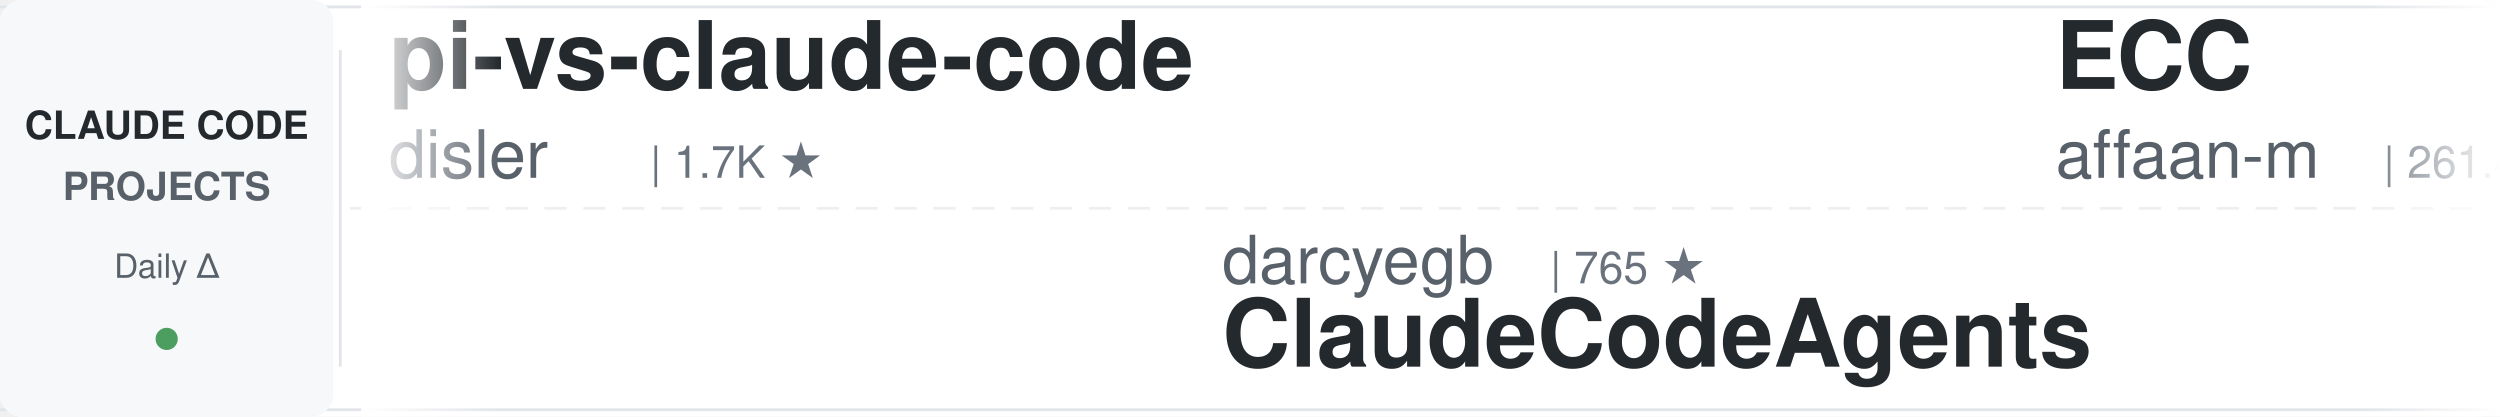
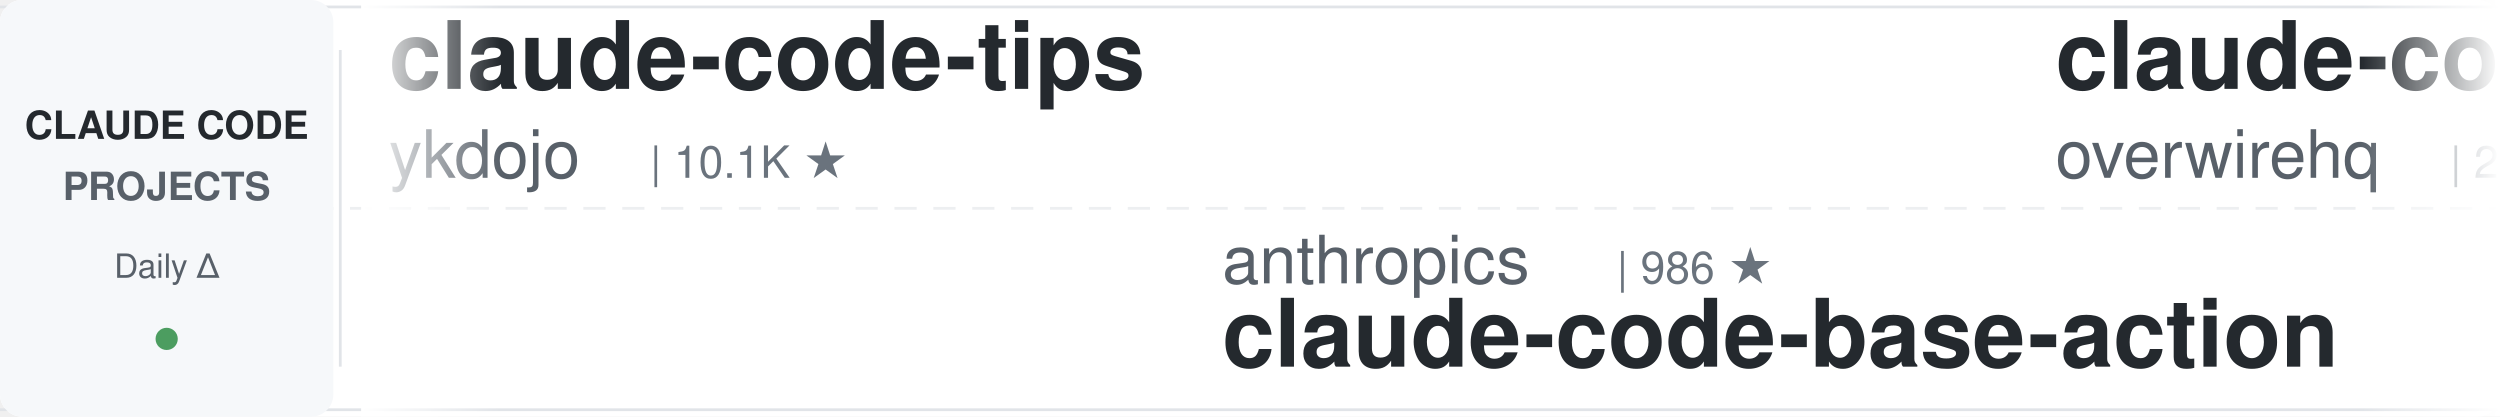
<svg xmlns="http://www.w3.org/2000/svg" width="900" height="150">
  <defs>
    <linearGradient id="leftFade" x1="0%" y1="0%" x2="100%" y2="0%">
      <stop offset="0%" style="stop-color:#ffffff;stop-opacity:1" />
      <stop offset="100%" style="stop-color:#ffffff;stop-opacity:0" />
    </linearGradient>
    <linearGradient id="rightFade" x1="0%" y1="0%" x2="100%" y2="0%">
      <stop offset="0%" style="stop-color:#ffffff;stop-opacity:0" />
      <stop offset="100%" style="stop-color:#ffffff;stop-opacity:1" />
    </linearGradient>
  </defs>
  <rect width="900" height="150" fill="#ffffff" rx="8" />
  <rect x="0" y="2" width="900" height="1" fill="#e1e4e8" />
  <rect x="0" y="147" width="900" height="1" fill="#e1e4e8" />
  <line x1="0" y1="75" x2="900" y2="75" stroke="#e1e4e8" stroke-width="1" stroke-dasharray="8 6" opacity="0.6" />
  <rect x="0" y="0" width="120" height="150" fill="#f6f8fa" rx="8" />
  <text x="60" y="50" font-family="-apple-system, BlinkMacSystemFont, 'Segoe UI', Helvetica, Arial, sans-serif" font-size="14" font-weight="600" fill="#24292e" text-anchor="middle">CLAUDE CODE</text>
  <text x="60" y="72" font-family="-apple-system, BlinkMacSystemFont, 'Segoe UI', Helvetica, Arial, sans-serif" font-size="14" font-weight="600" fill="#586069" text-anchor="middle">PROJECTS</text>
  <text x="60" y="100" font-family="-apple-system, BlinkMacSystemFont, 'Segoe UI', Helvetica, Arial, sans-serif" font-size="12" font-weight="500" fill="#586069" text-anchor="middle">Daily Δ</text>
  <circle cx="60" cy="122" r="4" fill="#22863a" opacity="0.8" />
  <rect x="122" y="18" width="1" height="114" fill="#e1e4e8" />
  <clipPath id="tickerClip">
    <rect x="130" y="0" width="770" height="150" />
  </clipPath>
  <g clip-path="url(#tickerClip)">
    <g id="tickerItems">
      <animateTransform attributeName="transform" attributeType="XML" type="translate" from="0 0" to="-3000 0" dur="54s" repeatCount="indefinite" />
      <g transform="translate(0, 0)">
-         <text x="140" y="32" font-family="-apple-system, BlinkMacSystemFont, 'Segoe UI', Helvetica, Arial, sans-serif" font-size="34" font-weight="600" fill="#24292e">pi-vs-claude-code</text>
-         <text x="140" y="64" font-family="-apple-system, BlinkMacSystemFont, 'Segoe UI', Helvetica, Arial, sans-serif" font-size="24" font-weight="400" fill="#586069">disler</text>
-         <text x="234" y="64" font-family="-apple-system, BlinkMacSystemFont, 'Segoe UI', Helvetica, Arial, sans-serif" font-size="16" font-weight="500" fill="#6a737d">| 1.7K ★</text>
+         <text x="140" y="32" font-family="-apple-system, BlinkMacSystemFont, 'Segoe UI', Helvetica, Arial, sans-serif" font-size="34" font-weight="600" fill="#24292e">claude-code-tips</text>
+         <text x="140" y="64" font-family="-apple-system, BlinkMacSystemFont, 'Segoe UI', Helvetica, Arial, sans-serif" font-size="24" font-weight="400" fill="#586069">ykdojo</text>
+         <text x="234" y="64" font-family="-apple-system, BlinkMacSystemFont, 'Segoe UI', Helvetica, Arial, sans-serif" font-size="16" font-weight="500" fill="#6a737d">| 10.1K ★</text>
      </g>
      <g transform="translate(300, 0)">
-         <text x="140" y="102" font-family="-apple-system, BlinkMacSystemFont, 'Segoe UI', Helvetica, Arial, sans-serif" font-size="24" font-weight="400" fill="#586069">darcyegb</text>
-         <text x="258" y="102" font-family="-apple-system, BlinkMacSystemFont, 'Segoe UI', Helvetica, Arial, sans-serif" font-size="16" font-weight="500" fill="#6a737d">| 765 ★</text>
-         <text x="140" y="132" font-family="-apple-system, BlinkMacSystemFont, 'Segoe UI', Helvetica, Arial, sans-serif" font-size="34" font-weight="600" fill="#24292e">ClaudeCodeAgents</text>
+         <text x="140" y="102" font-family="-apple-system, BlinkMacSystemFont, 'Segoe UI', Helvetica, Arial, sans-serif" font-size="24" font-weight="400" fill="#586069">anthropics</text>
+         <text x="282" y="102" font-family="-apple-system, BlinkMacSystemFont, 'Segoe UI', Helvetica, Arial, sans-serif" font-size="16" font-weight="500" fill="#6a737d">| 986 ★</text>
+         <text x="140" y="132" font-family="-apple-system, BlinkMacSystemFont, 'Segoe UI', Helvetica, Arial, sans-serif" font-size="34" font-weight="600" fill="#24292e">claude-code-base-action</text>
      </g>
      <g transform="translate(600, 0)">
-         <text x="140" y="32" font-family="-apple-system, BlinkMacSystemFont, 'Segoe UI', Helvetica, Arial, sans-serif" font-size="34" font-weight="600" fill="#24292e">ECC</text>
-         <text x="140" y="64" font-family="-apple-system, BlinkMacSystemFont, 'Segoe UI', Helvetica, Arial, sans-serif" font-size="24" font-weight="400" fill="#586069">affaan-m</text>
-         <text x="258" y="64" font-family="-apple-system, BlinkMacSystemFont, 'Segoe UI', Helvetica, Arial, sans-serif" font-size="16" font-weight="500" fill="#6a737d">| 261.4K ★</text>
+         <text x="140" y="32" font-family="-apple-system, BlinkMacSystemFont, 'Segoe UI', Helvetica, Arial, sans-serif" font-size="34" font-weight="600" fill="#24292e">claude-code-telegram</text>
+         <text x="140" y="64" font-family="-apple-system, BlinkMacSystemFont, 'Segoe UI', Helvetica, Arial, sans-serif" font-size="24" font-weight="400" fill="#586069">overwirehq</text>
+         <text x="282" y="64" font-family="-apple-system, BlinkMacSystemFont, 'Segoe UI', Helvetica, Arial, sans-serif" font-size="16" font-weight="500" fill="#6a737d">| 2.8K ★</text>
      </g>
      <g transform="translate(900, 0)">
-         <text x="140" y="102" font-family="-apple-system, BlinkMacSystemFont, 'Segoe UI', Helvetica, Arial, sans-serif" font-size="24" font-weight="400" fill="#586069">overwirehq</text>
-         <text x="282" y="102" font-family="-apple-system, BlinkMacSystemFont, 'Segoe UI', Helvetica, Arial, sans-serif" font-size="16" font-weight="500" fill="#6a737d">| 2.8K ★</text>
-         <text x="140" y="132" font-family="-apple-system, BlinkMacSystemFont, 'Segoe UI', Helvetica, Arial, sans-serif" font-size="34" font-weight="600" fill="#24292e">claude-code-telegram</text>
+         <text x="140" y="102" font-family="-apple-system, BlinkMacSystemFont, 'Segoe UI', Helvetica, Arial, sans-serif" font-size="24" font-weight="400" fill="#586069">ccplugins</text>
+         <text x="270" y="102" font-family="-apple-system, BlinkMacSystemFont, 'Segoe UI', Helvetica, Arial, sans-serif" font-size="16" font-weight="500" fill="#6a737d">| 946 ★</text>
+         <text x="140" y="132" font-family="-apple-system, BlinkMacSystemFont, 'Segoe UI', Helvetica, Arial, sans-serif" font-size="34" font-weight="600" fill="#24292e">awesome-claude-code-plug...</text>
      </g>
      <g transform="translate(1200, 0)">
-         <text x="140" y="32" font-family="-apple-system, BlinkMacSystemFont, 'Segoe UI', Helvetica, Arial, sans-serif" font-size="34" font-weight="600" fill="#24292e">Open-ClaudeCode</text>
-         <text x="140" y="64" font-family="-apple-system, BlinkMacSystemFont, 'Segoe UI', Helvetica, Arial, sans-serif" font-size="24" font-weight="400" fill="#586069">LING71671</text>
-         <text x="270" y="64" font-family="-apple-system, BlinkMacSystemFont, 'Segoe UI', Helvetica, Arial, sans-serif" font-size="16" font-weight="500" fill="#6a737d">| 953 ★</text>
+         <text x="140" y="32" font-family="-apple-system, BlinkMacSystemFont, 'Segoe UI', Helvetica, Arial, sans-serif" font-size="34" font-weight="600" fill="#24292e">claude-code-source</text>
+         <text x="140" y="64" font-family="-apple-system, BlinkMacSystemFont, 'Segoe UI', Helvetica, Arial, sans-serif" font-size="24" font-weight="400" fill="#586069">hangsman</text>
+         <text x="258" y="64" font-family="-apple-system, BlinkMacSystemFont, 'Segoe UI', Helvetica, Arial, sans-serif" font-size="16" font-weight="500" fill="#6a737d">| 795 ★</text>
      </g>
      <g transform="translate(1500, 0)">
-         <text x="140" y="102" font-family="-apple-system, BlinkMacSystemFont, 'Segoe UI', Helvetica, Arial, sans-serif" font-size="24" font-weight="400" fill="#586069">rohitg00</text>
-         <text x="258" y="102" font-family="-apple-system, BlinkMacSystemFont, 'Segoe UI', Helvetica, Arial, sans-serif" font-size="16" font-weight="500" fill="#6a737d">| 2.6K ★</text>
-         <text x="140" y="132" font-family="-apple-system, BlinkMacSystemFont, 'Segoe UI', Helvetica, Arial, sans-serif" font-size="34" font-weight="600" fill="#24292e">awesome-claude-code-tool...</text>
+         <text x="140" y="102" font-family="-apple-system, BlinkMacSystemFont, 'Segoe UI', Helvetica, Arial, sans-serif" font-size="24" font-weight="400" fill="#586069">anthropics</text>
+         <text x="282" y="102" font-family="-apple-system, BlinkMacSystemFont, 'Segoe UI', Helvetica, Arial, sans-serif" font-size="16" font-weight="500" fill="#6a737d">| 8.9K ★</text>
+         <text x="140" y="132" font-family="-apple-system, BlinkMacSystemFont, 'Segoe UI', Helvetica, Arial, sans-serif" font-size="34" font-weight="600" fill="#24292e">claude-code-action</text>
      </g>
      <g transform="translate(1800, 0)">
-         <text x="140" y="32" font-family="-apple-system, BlinkMacSystemFont, 'Segoe UI', Helvetica, Arial, sans-serif" font-size="34" font-weight="600" fill="#24292e">claude-code-hooks-master...</text>
-         <text x="140" y="64" font-family="-apple-system, BlinkMacSystemFont, 'Segoe UI', Helvetica, Arial, sans-serif" font-size="24" font-weight="400" fill="#586069">disler</text>
-         <text x="234" y="64" font-family="-apple-system, BlinkMacSystemFont, 'Segoe UI', Helvetica, Arial, sans-serif" font-size="16" font-weight="500" fill="#6a737d">| 3.9K ★</text>
+         <text x="140" y="32" font-family="-apple-system, BlinkMacSystemFont, 'Segoe UI', Helvetica, Arial, sans-serif" font-size="34" font-weight="600" fill="#24292e">claude-code-book</text>
+         <text x="140" y="64" font-family="-apple-system, BlinkMacSystemFont, 'Segoe UI', Helvetica, Arial, sans-serif" font-size="24" font-weight="400" fill="#586069">lintsinghua</text>
+         <text x="294" y="64" font-family="-apple-system, BlinkMacSystemFont, 'Segoe UI', Helvetica, Arial, sans-serif" font-size="16" font-weight="500" fill="#6a737d">| 4.2K ★</text>
      </g>
      <g transform="translate(2100, 0)">
-         <text x="140" y="102" font-family="-apple-system, BlinkMacSystemFont, 'Segoe UI', Helvetica, Arial, sans-serif" font-size="24" font-weight="400" fill="#586069">anthropics</text>
-         <text x="282" y="102" font-family="-apple-system, BlinkMacSystemFont, 'Segoe UI', Helvetica, Arial, sans-serif" font-size="16" font-weight="500" fill="#6a737d">| 176.9K ★</text>
-         <text x="140" y="132" font-family="-apple-system, BlinkMacSystemFont, 'Segoe UI', Helvetica, Arial, sans-serif" font-size="34" font-weight="600" fill="#24292e">skills</text>
+         <text x="140" y="102" font-family="-apple-system, BlinkMacSystemFont, 'Segoe UI', Helvetica, Arial, sans-serif" font-size="24" font-weight="400" fill="#586069">WorldFlowAI</text>
+         <text x="294" y="102" font-family="-apple-system, BlinkMacSystemFont, 'Segoe UI', Helvetica, Arial, sans-serif" font-size="16" font-weight="500" fill="#6a737d">| 3.2K ★</text>
+         <text x="140" y="132" font-family="-apple-system, BlinkMacSystemFont, 'Segoe UI', Helvetica, Arial, sans-serif" font-size="34" font-weight="600" fill="#24292e">everything-claude-code</text>
      </g>
      <g transform="translate(2400, 0)">
-         <text x="140" y="32" font-family="-apple-system, BlinkMacSystemFont, 'Segoe UI', Helvetica, Arial, sans-serif" font-size="34" font-weight="600" fill="#24292e">claude-code-tudou</text>
-         <text x="140" y="64" font-family="-apple-system, BlinkMacSystemFont, 'Segoe UI', Helvetica, Arial, sans-serif" font-size="24" font-weight="400" fill="#586069">AICoderTudou</text>
-         <text x="306" y="64" font-family="-apple-system, BlinkMacSystemFont, 'Segoe UI', Helvetica, Arial, sans-serif" font-size="16" font-weight="500" fill="#6a737d">| 494 ★</text>
+         <text x="140" y="32" font-family="-apple-system, BlinkMacSystemFont, 'Segoe UI', Helvetica, Arial, sans-serif" font-size="34" font-weight="600" fill="#24292e">ClaudeCodeAgents</text>
+         <text x="140" y="64" font-family="-apple-system, BlinkMacSystemFont, 'Segoe UI', Helvetica, Arial, sans-serif" font-size="24" font-weight="400" fill="#586069">darcyegb</text>
+         <text x="258" y="64" font-family="-apple-system, BlinkMacSystemFont, 'Segoe UI', Helvetica, Arial, sans-serif" font-size="16" font-weight="500" fill="#6a737d">| 765 ★</text>
      </g>
      <g transform="translate(2700, 0)">
-         <text x="140" y="102" font-family="-apple-system, BlinkMacSystemFont, 'Segoe UI', Helvetica, Arial, sans-serif" font-size="24" font-weight="400" fill="#586069">hangsman</text>
-         <text x="258" y="102" font-family="-apple-system, BlinkMacSystemFont, 'Segoe UI', Helvetica, Arial, sans-serif" font-size="16" font-weight="500" fill="#6a737d">| 795 ★</text>
-         <text x="140" y="132" font-family="-apple-system, BlinkMacSystemFont, 'Segoe UI', Helvetica, Arial, sans-serif" font-size="34" font-weight="600" fill="#24292e">claude-code-source</text>
+         <text x="140" y="102" font-family="-apple-system, BlinkMacSystemFont, 'Segoe UI', Helvetica, Arial, sans-serif" font-size="24" font-weight="400" fill="#586069">affaan-m</text>
+         <text x="258" y="102" font-family="-apple-system, BlinkMacSystemFont, 'Segoe UI', Helvetica, Arial, sans-serif" font-size="16" font-weight="500" fill="#6a737d">| 261.4K ★</text>
+         <text x="140" y="132" font-family="-apple-system, BlinkMacSystemFont, 'Segoe UI', Helvetica, Arial, sans-serif" font-size="34" font-weight="600" fill="#24292e">ECC</text>
      </g>
      <g transform="translate(3000, 0)">
-         <text x="140" y="32" font-family="-apple-system, BlinkMacSystemFont, 'Segoe UI', Helvetica, Arial, sans-serif" font-size="34" font-weight="600" fill="#24292e">pi-vs-claude-code</text>
-         <text x="140" y="64" font-family="-apple-system, BlinkMacSystemFont, 'Segoe UI', Helvetica, Arial, sans-serif" font-size="24" font-weight="400" fill="#586069">disler</text>
-         <text x="234" y="64" font-family="-apple-system, BlinkMacSystemFont, 'Segoe UI', Helvetica, Arial, sans-serif" font-size="16" font-weight="500" fill="#6a737d">| 1.7K ★</text>
+         <text x="140" y="32" font-family="-apple-system, BlinkMacSystemFont, 'Segoe UI', Helvetica, Arial, sans-serif" font-size="34" font-weight="600" fill="#24292e">claude-code-tips</text>
+         <text x="140" y="64" font-family="-apple-system, BlinkMacSystemFont, 'Segoe UI', Helvetica, Arial, sans-serif" font-size="24" font-weight="400" fill="#586069">ykdojo</text>
+         <text x="234" y="64" font-family="-apple-system, BlinkMacSystemFont, 'Segoe UI', Helvetica, Arial, sans-serif" font-size="16" font-weight="500" fill="#6a737d">| 10.1K ★</text>
      </g>
      <g transform="translate(3300, 0)">
-         <text x="140" y="102" font-family="-apple-system, BlinkMacSystemFont, 'Segoe UI', Helvetica, Arial, sans-serif" font-size="24" font-weight="400" fill="#586069">darcyegb</text>
-         <text x="258" y="102" font-family="-apple-system, BlinkMacSystemFont, 'Segoe UI', Helvetica, Arial, sans-serif" font-size="16" font-weight="500" fill="#6a737d">| 765 ★</text>
-         <text x="140" y="132" font-family="-apple-system, BlinkMacSystemFont, 'Segoe UI', Helvetica, Arial, sans-serif" font-size="34" font-weight="600" fill="#24292e">ClaudeCodeAgents</text>
+         <text x="140" y="102" font-family="-apple-system, BlinkMacSystemFont, 'Segoe UI', Helvetica, Arial, sans-serif" font-size="24" font-weight="400" fill="#586069">anthropics</text>
+         <text x="282" y="102" font-family="-apple-system, BlinkMacSystemFont, 'Segoe UI', Helvetica, Arial, sans-serif" font-size="16" font-weight="500" fill="#6a737d">| 986 ★</text>
+         <text x="140" y="132" font-family="-apple-system, BlinkMacSystemFont, 'Segoe UI', Helvetica, Arial, sans-serif" font-size="34" font-weight="600" fill="#24292e">claude-code-base-action</text>
      </g>
      <g transform="translate(3600, 0)">
-         <text x="140" y="32" font-family="-apple-system, BlinkMacSystemFont, 'Segoe UI', Helvetica, Arial, sans-serif" font-size="34" font-weight="600" fill="#24292e">ECC</text>
-         <text x="140" y="64" font-family="-apple-system, BlinkMacSystemFont, 'Segoe UI', Helvetica, Arial, sans-serif" font-size="24" font-weight="400" fill="#586069">affaan-m</text>
-         <text x="258" y="64" font-family="-apple-system, BlinkMacSystemFont, 'Segoe UI', Helvetica, Arial, sans-serif" font-size="16" font-weight="500" fill="#6a737d">| 261.4K ★</text>
+         <text x="140" y="32" font-family="-apple-system, BlinkMacSystemFont, 'Segoe UI', Helvetica, Arial, sans-serif" font-size="34" font-weight="600" fill="#24292e">claude-code-telegram</text>
+         <text x="140" y="64" font-family="-apple-system, BlinkMacSystemFont, 'Segoe UI', Helvetica, Arial, sans-serif" font-size="24" font-weight="400" fill="#586069">overwirehq</text>
+         <text x="282" y="64" font-family="-apple-system, BlinkMacSystemFont, 'Segoe UI', Helvetica, Arial, sans-serif" font-size="16" font-weight="500" fill="#6a737d">| 2.8K ★</text>
      </g>
      <g transform="translate(3900, 0)">
-         <text x="140" y="102" font-family="-apple-system, BlinkMacSystemFont, 'Segoe UI', Helvetica, Arial, sans-serif" font-size="24" font-weight="400" fill="#586069">overwirehq</text>
-         <text x="282" y="102" font-family="-apple-system, BlinkMacSystemFont, 'Segoe UI', Helvetica, Arial, sans-serif" font-size="16" font-weight="500" fill="#6a737d">| 2.8K ★</text>
-         <text x="140" y="132" font-family="-apple-system, BlinkMacSystemFont, 'Segoe UI', Helvetica, Arial, sans-serif" font-size="34" font-weight="600" fill="#24292e">claude-code-telegram</text>
+         <text x="140" y="102" font-family="-apple-system, BlinkMacSystemFont, 'Segoe UI', Helvetica, Arial, sans-serif" font-size="24" font-weight="400" fill="#586069">ccplugins</text>
+         <text x="270" y="102" font-family="-apple-system, BlinkMacSystemFont, 'Segoe UI', Helvetica, Arial, sans-serif" font-size="16" font-weight="500" fill="#6a737d">| 946 ★</text>
+         <text x="140" y="132" font-family="-apple-system, BlinkMacSystemFont, 'Segoe UI', Helvetica, Arial, sans-serif" font-size="34" font-weight="600" fill="#24292e">awesome-claude-code-plug...</text>
      </g>
    </g>
  </g>
  <rect x="130" y="0" width="50" height="150" fill="url(#leftFade)" />
  <rect x="850" y="0" width="50" height="150" fill="url(#rightFade)" />
</svg>
